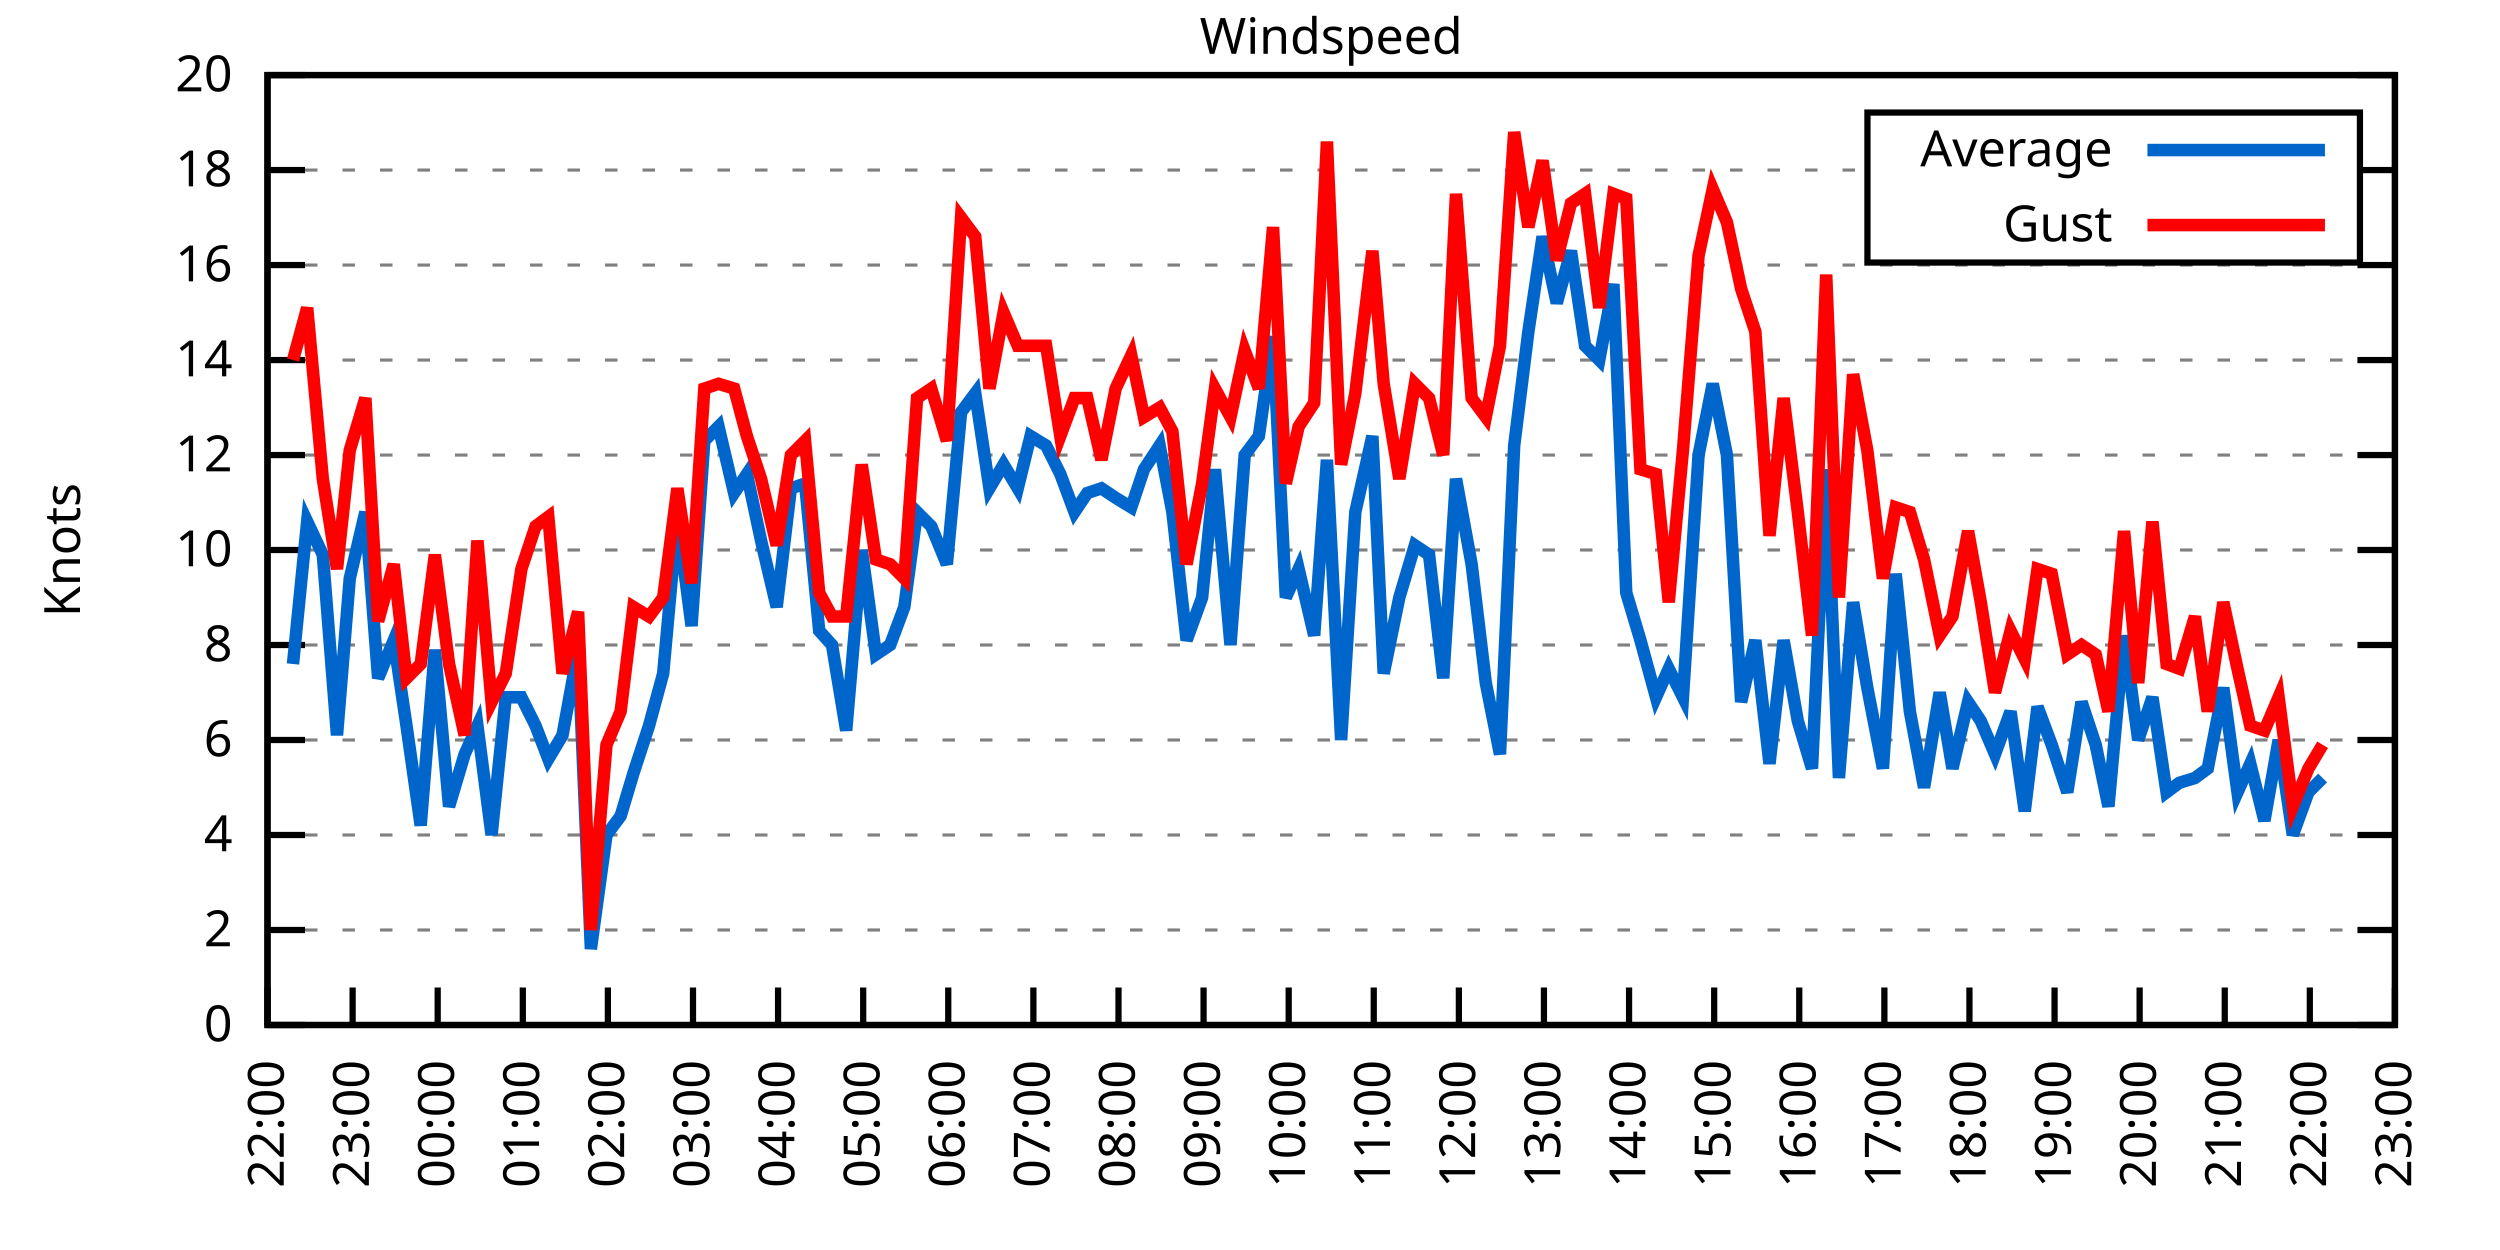
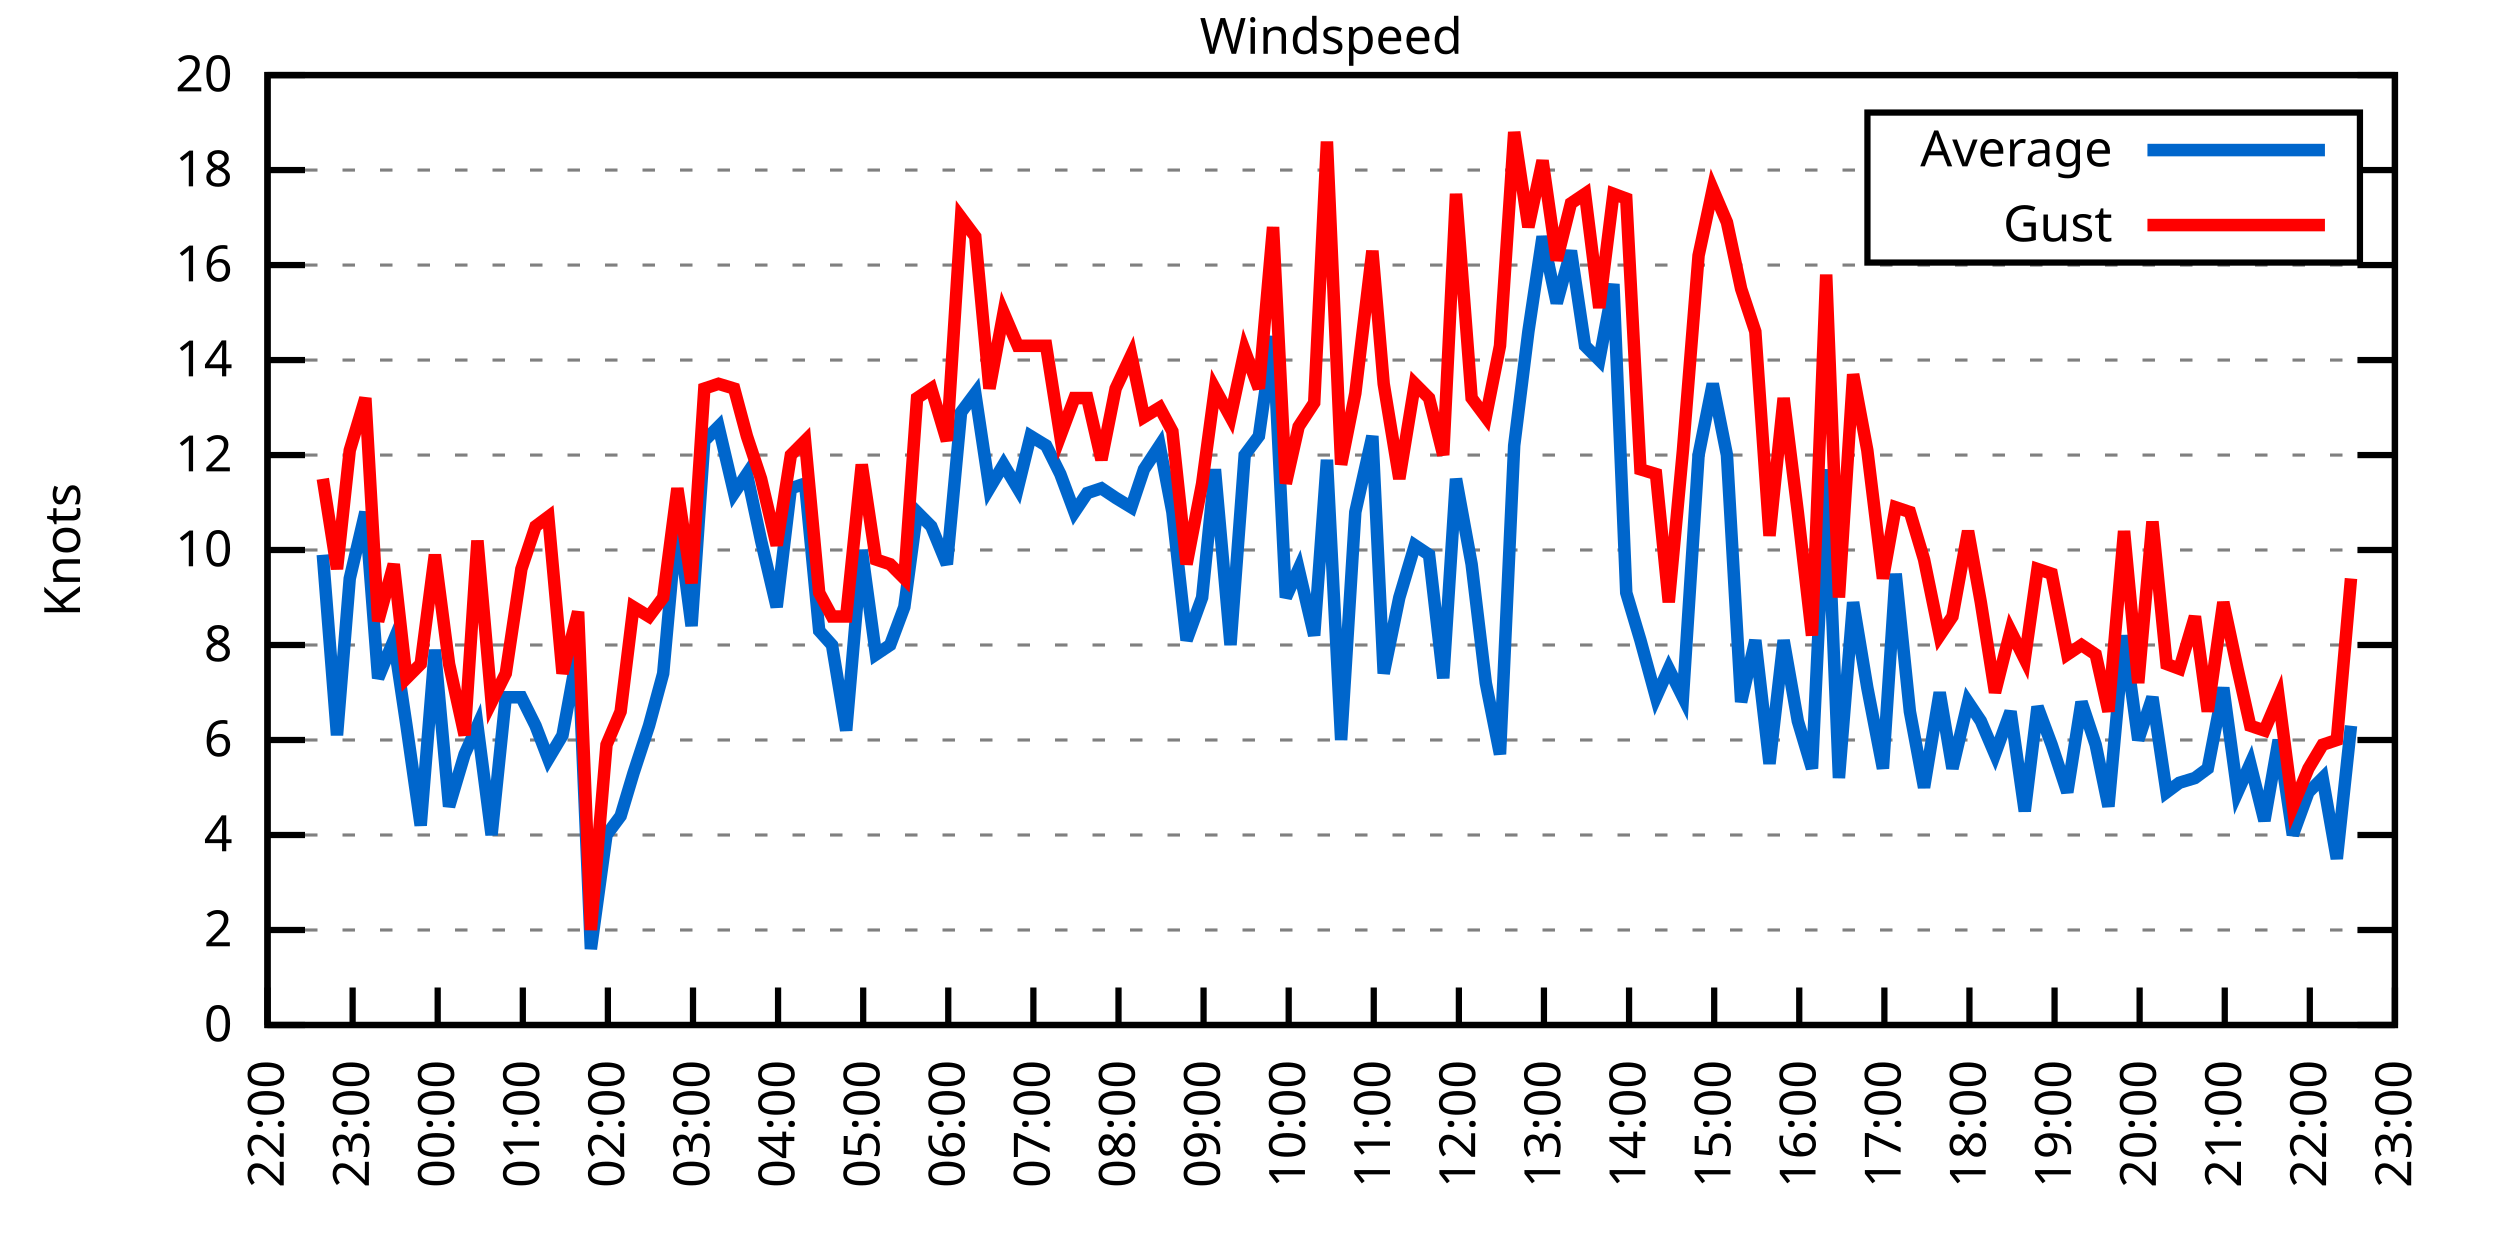
<svg xmlns="http://www.w3.org/2000/svg" xmlns:xlink="http://www.w3.org/1999/xlink" width="400" height="200" viewBox="0 0 400 200">
  <g id="gnuplot_canvas">
    <rect x="0" y="0" width="400" height="200" fill="none" />
    <defs>
      <circle id="gpDot" r="0.5" stroke-width="0.5" stroke="currentColor" />
      <path id="gpPt0" stroke-width="0.333" stroke="currentColor" d="M-1,0 h2 M0,-1 v2" />
      <path id="gpPt1" stroke-width="0.333" stroke="currentColor" d="M-1,-1 L1,1 M1,-1 L-1,1" />
      <path id="gpPt2" stroke-width="0.333" stroke="currentColor" d="M-1,0 L1,0 M0,-1 L0,1 M-1,-1 L1,1 M-1,1 L1,-1" />
      <rect id="gpPt3" stroke-width="0.333" stroke="currentColor" x="-1" y="-1" width="2" height="2" />
      <rect id="gpPt4" stroke-width="0.333" stroke="currentColor" fill="currentColor" x="-1" y="-1" width="2" height="2" />
      <circle id="gpPt5" stroke-width="0.333" stroke="currentColor" cx="0" cy="0" r="1" />
      <use xlink:href="#gpPt5" id="gpPt6" fill="currentColor" stroke="none" />
      <path id="gpPt7" stroke-width="0.333" stroke="currentColor" d="M0,-1.33 L-1.33,0.67 L1.33,0.67 z" />
      <use xlink:href="#gpPt7" id="gpPt8" fill="currentColor" stroke="none" />
      <use xlink:href="#gpPt7" id="gpPt9" stroke="currentColor" transform="rotate(180)" />
      <use xlink:href="#gpPt9" id="gpPt10" fill="currentColor" stroke="none" />
      <use xlink:href="#gpPt3" id="gpPt11" stroke="currentColor" transform="rotate(45)" />
      <use xlink:href="#gpPt11" id="gpPt12" fill="currentColor" stroke="none" />
      <path id="gpPt13" stroke-width="0.333" stroke="currentColor" d="M0,1.330 L1.265,0.411 L0.782,-1.067 L-0.782,-1.076 L-1.265,0.411 z" />
      <use xlink:href="#gpPt13" id="gpPt14" fill="currentColor" stroke="none" />
      <filter id="textbox" filterUnits="objectBoundingBox" x="0" y="0" height="1" width="1">
        <feFlood flood-color="white" flood-opacity="1" result="bgnd" />
        <feComposite in="SourceGraphic" in2="bgnd" operator="atop" />
      </filter>
      <filter id="greybox" filterUnits="objectBoundingBox" x="0" y="0" height="1" width="1">
        <feFlood flood-color="lightgrey" flood-opacity="1" result="grey" />
        <feComposite in="SourceGraphic" in2="grey" operator="atop" />
      </filter>
    </defs>
    <g fill="none" color="white" stroke="currentColor" stroke-width="1.00" stroke-linecap="butt" stroke-linejoin="miter">
</g>
    <g fill="none" color="black" stroke="currentColor" stroke-width="1.00" stroke-linecap="butt" stroke-linejoin="miter">
      <g stroke="none" shape-rendering="crispEdges">
        <polygon fill="rgb(255, 255, 255)" points="42.80,164.00 383.18,164.00 383.18,12.02 42.80,12.02 " />
      </g>
    </g>
    <g fill="none" color="black" stroke="currentColor" stroke-width="1.00" stroke-linecap="butt" stroke-linejoin="miter">
</g>
    <g fill="none" color="black" stroke="black" stroke-width="0.50" stroke-linecap="butt" stroke-linejoin="miter">
</g>
    <g fill="none" color="gray" stroke="currentColor" stroke-width="0.50" stroke-linecap="butt" stroke-linejoin="miter">
      <path stroke="gray" stroke-dasharray="2,4" class="gridline" d="M42.80,164.00 L383.19,164.00  " />
    </g>
    <g fill="none" color="gray" stroke="gray" stroke-width="1.00" stroke-linecap="butt" stroke-linejoin="miter">
</g>
    <g fill="none" color="black" stroke="currentColor" stroke-width="1.00" stroke-linecap="butt" stroke-linejoin="miter">
      <path stroke="black" d="M42.80,164.00 L48.80,164.00 M383.19,164.00 L377.19,164.00  " />
      <g transform="translate(37.20,166.60)" stroke="none" fill="black" font-family="Sans" font-size="8.00" text-anchor="end">
        <text>
          <tspan font-family="Sans"> 0</tspan>
        </text>
      </g>
    </g>
    <g fill="none" color="black" stroke="currentColor" stroke-width="1.00" stroke-linecap="butt" stroke-linejoin="miter">
</g>
    <g fill="none" color="black" stroke="black" stroke-width="0.50" stroke-linecap="butt" stroke-linejoin="miter">
</g>
    <g fill="none" color="gray" stroke="currentColor" stroke-width="0.50" stroke-linecap="butt" stroke-linejoin="miter">
      <path stroke="gray" stroke-dasharray="2,4" class="gridline" d="M42.80,148.80 L383.19,148.80  " />
    </g>
    <g fill="none" color="gray" stroke="gray" stroke-width="1.00" stroke-linecap="butt" stroke-linejoin="miter">
</g>
    <g fill="none" color="black" stroke="currentColor" stroke-width="1.00" stroke-linecap="butt" stroke-linejoin="miter">
      <path stroke="black" d="M42.80,148.80 L48.80,148.80 M383.19,148.80 L377.19,148.80  " />
      <g transform="translate(37.20,151.40)" stroke="none" fill="black" font-family="Sans" font-size="8.00" text-anchor="end">
        <text>
          <tspan font-family="Sans"> 2</tspan>
        </text>
      </g>
    </g>
    <g fill="none" color="black" stroke="currentColor" stroke-width="1.00" stroke-linecap="butt" stroke-linejoin="miter">
</g>
    <g fill="none" color="black" stroke="black" stroke-width="0.50" stroke-linecap="butt" stroke-linejoin="miter">
</g>
    <g fill="none" color="gray" stroke="currentColor" stroke-width="0.50" stroke-linecap="butt" stroke-linejoin="miter">
      <path stroke="gray" stroke-dasharray="2,4" class="gridline" d="M42.80,133.60 L383.19,133.60  " />
    </g>
    <g fill="none" color="gray" stroke="gray" stroke-width="1.00" stroke-linecap="butt" stroke-linejoin="miter">
</g>
    <g fill="none" color="black" stroke="currentColor" stroke-width="1.00" stroke-linecap="butt" stroke-linejoin="miter">
      <path stroke="black" d="M42.80,133.60 L48.80,133.60 M383.19,133.60 L377.19,133.60  " />
      <g transform="translate(37.20,136.20)" stroke="none" fill="black" font-family="Sans" font-size="8.00" text-anchor="end">
        <text>
          <tspan font-family="Sans"> 4</tspan>
        </text>
      </g>
    </g>
    <g fill="none" color="black" stroke="currentColor" stroke-width="1.00" stroke-linecap="butt" stroke-linejoin="miter">
</g>
    <g fill="none" color="black" stroke="black" stroke-width="0.50" stroke-linecap="butt" stroke-linejoin="miter">
</g>
    <g fill="none" color="gray" stroke="currentColor" stroke-width="0.50" stroke-linecap="butt" stroke-linejoin="miter">
      <path stroke="gray" stroke-dasharray="2,4" class="gridline" d="M42.80,118.40 L383.19,118.40  " />
    </g>
    <g fill="none" color="gray" stroke="gray" stroke-width="1.00" stroke-linecap="butt" stroke-linejoin="miter">
</g>
    <g fill="none" color="black" stroke="currentColor" stroke-width="1.00" stroke-linecap="butt" stroke-linejoin="miter">
      <path stroke="black" d="M42.80,118.40 L48.80,118.40 M383.19,118.40 L377.19,118.40  " />
      <g transform="translate(37.20,121.00)" stroke="none" fill="black" font-family="Sans" font-size="8.00" text-anchor="end">
        <text>
          <tspan font-family="Sans"> 6</tspan>
        </text>
      </g>
    </g>
    <g fill="none" color="black" stroke="currentColor" stroke-width="1.00" stroke-linecap="butt" stroke-linejoin="miter">
</g>
    <g fill="none" color="black" stroke="black" stroke-width="0.50" stroke-linecap="butt" stroke-linejoin="miter">
</g>
    <g fill="none" color="gray" stroke="currentColor" stroke-width="0.50" stroke-linecap="butt" stroke-linejoin="miter">
      <path stroke="gray" stroke-dasharray="2,4" class="gridline" d="M42.80,103.20 L383.19,103.20  " />
    </g>
    <g fill="none" color="gray" stroke="gray" stroke-width="1.00" stroke-linecap="butt" stroke-linejoin="miter">
</g>
    <g fill="none" color="black" stroke="currentColor" stroke-width="1.00" stroke-linecap="butt" stroke-linejoin="miter">
      <path stroke="black" d="M42.80,103.20 L48.80,103.20 M383.19,103.20 L377.19,103.20  " />
      <g transform="translate(37.20,105.80)" stroke="none" fill="black" font-family="Sans" font-size="8.00" text-anchor="end">
        <text>
          <tspan font-family="Sans"> 8</tspan>
        </text>
      </g>
    </g>
    <g fill="none" color="black" stroke="currentColor" stroke-width="1.00" stroke-linecap="butt" stroke-linejoin="miter">
</g>
    <g fill="none" color="black" stroke="black" stroke-width="0.50" stroke-linecap="butt" stroke-linejoin="miter">
</g>
    <g fill="none" color="gray" stroke="currentColor" stroke-width="0.50" stroke-linecap="butt" stroke-linejoin="miter">
      <path stroke="gray" stroke-dasharray="2,4" class="gridline" d="M42.80,88.00 L383.19,88.00  " />
    </g>
    <g fill="none" color="gray" stroke="gray" stroke-width="1.00" stroke-linecap="butt" stroke-linejoin="miter">
</g>
    <g fill="none" color="black" stroke="currentColor" stroke-width="1.00" stroke-linecap="butt" stroke-linejoin="miter">
      <path stroke="black" d="M42.80,88.00 L48.80,88.00 M383.19,88.00 L377.19,88.00  " />
      <g transform="translate(37.20,90.60)" stroke="none" fill="black" font-family="Sans" font-size="8.00" text-anchor="end">
        <text>
          <tspan font-family="Sans"> 10</tspan>
        </text>
      </g>
    </g>
    <g fill="none" color="black" stroke="currentColor" stroke-width="1.00" stroke-linecap="butt" stroke-linejoin="miter">
</g>
    <g fill="none" color="black" stroke="black" stroke-width="0.50" stroke-linecap="butt" stroke-linejoin="miter">
</g>
    <g fill="none" color="gray" stroke="currentColor" stroke-width="0.50" stroke-linecap="butt" stroke-linejoin="miter">
      <path stroke="gray" stroke-dasharray="2,4" class="gridline" d="M42.80,72.81 L383.19,72.81  " />
    </g>
    <g fill="none" color="gray" stroke="gray" stroke-width="1.00" stroke-linecap="butt" stroke-linejoin="miter">
</g>
    <g fill="none" color="black" stroke="currentColor" stroke-width="1.00" stroke-linecap="butt" stroke-linejoin="miter">
      <path stroke="black" d="M42.80,72.81 L48.80,72.81 M383.19,72.81 L377.19,72.81  " />
      <g transform="translate(37.20,75.41)" stroke="none" fill="black" font-family="Sans" font-size="8.00" text-anchor="end">
        <text>
          <tspan font-family="Sans"> 12</tspan>
        </text>
      </g>
    </g>
    <g fill="none" color="black" stroke="currentColor" stroke-width="1.00" stroke-linecap="butt" stroke-linejoin="miter">
</g>
    <g fill="none" color="black" stroke="black" stroke-width="0.50" stroke-linecap="butt" stroke-linejoin="miter">
</g>
    <g fill="none" color="gray" stroke="currentColor" stroke-width="0.50" stroke-linecap="butt" stroke-linejoin="miter">
      <path stroke="gray" stroke-dasharray="2,4" class="gridline" d="M42.80,57.61 L383.19,57.61  " />
    </g>
    <g fill="none" color="gray" stroke="gray" stroke-width="1.00" stroke-linecap="butt" stroke-linejoin="miter">
</g>
    <g fill="none" color="black" stroke="currentColor" stroke-width="1.00" stroke-linecap="butt" stroke-linejoin="miter">
      <path stroke="black" d="M42.80,57.61 L48.80,57.61 M383.19,57.61 L377.19,57.61  " />
      <g transform="translate(37.20,60.21)" stroke="none" fill="black" font-family="Sans" font-size="8.00" text-anchor="end">
        <text>
          <tspan font-family="Sans"> 14</tspan>
        </text>
      </g>
    </g>
    <g fill="none" color="black" stroke="currentColor" stroke-width="1.00" stroke-linecap="butt" stroke-linejoin="miter">
</g>
    <g fill="none" color="black" stroke="black" stroke-width="0.50" stroke-linecap="butt" stroke-linejoin="miter">
</g>
    <g fill="none" color="gray" stroke="currentColor" stroke-width="0.50" stroke-linecap="butt" stroke-linejoin="miter">
      <path stroke="gray" stroke-dasharray="2,4" class="gridline" d="M42.80,42.41 L383.19,42.41  " />
    </g>
    <g fill="none" color="gray" stroke="gray" stroke-width="1.00" stroke-linecap="butt" stroke-linejoin="miter">
</g>
    <g fill="none" color="black" stroke="currentColor" stroke-width="1.00" stroke-linecap="butt" stroke-linejoin="miter">
      <path stroke="black" d="M42.80,42.41 L48.80,42.41 M383.19,42.41 L377.19,42.41  " />
      <g transform="translate(37.20,45.01)" stroke="none" fill="black" font-family="Sans" font-size="8.00" text-anchor="end">
        <text>
          <tspan font-family="Sans"> 16</tspan>
        </text>
      </g>
    </g>
    <g fill="none" color="black" stroke="currentColor" stroke-width="1.00" stroke-linecap="butt" stroke-linejoin="miter">
</g>
    <g fill="none" color="black" stroke="black" stroke-width="0.50" stroke-linecap="butt" stroke-linejoin="miter">
</g>
    <g fill="none" color="gray" stroke="currentColor" stroke-width="0.50" stroke-linecap="butt" stroke-linejoin="miter">
      <path stroke="gray" stroke-dasharray="2,4" class="gridline" d="M42.80,27.21 L298.79,27.21 M377.59,27.21 L383.19,27.21  " />
    </g>
    <g fill="none" color="gray" stroke="gray" stroke-width="1.00" stroke-linecap="butt" stroke-linejoin="miter">
</g>
    <g fill="none" color="black" stroke="currentColor" stroke-width="1.00" stroke-linecap="butt" stroke-linejoin="miter">
      <path stroke="black" d="M42.80,27.21 L48.80,27.21 M383.19,27.21 L377.19,27.21  " />
      <g transform="translate(37.20,29.81)" stroke="none" fill="black" font-family="Sans" font-size="8.00" text-anchor="end">
        <text>
          <tspan font-family="Sans"> 18</tspan>
        </text>
      </g>
    </g>
    <g fill="none" color="black" stroke="currentColor" stroke-width="1.00" stroke-linecap="butt" stroke-linejoin="miter">
</g>
    <g fill="none" color="black" stroke="black" stroke-width="0.50" stroke-linecap="butt" stroke-linejoin="miter">
</g>
    <g fill="none" color="gray" stroke="currentColor" stroke-width="0.50" stroke-linecap="butt" stroke-linejoin="miter">
      <path stroke="gray" stroke-dasharray="2,4" class="gridline" d="M42.80,12.01 L383.19,12.01  " />
    </g>
    <g fill="none" color="gray" stroke="gray" stroke-width="1.00" stroke-linecap="butt" stroke-linejoin="miter">
</g>
    <g fill="none" color="black" stroke="currentColor" stroke-width="1.00" stroke-linecap="butt" stroke-linejoin="miter">
      <path stroke="black" d="M42.80,12.01 L48.80,12.01 M383.19,12.01 L377.19,12.01  " />
      <g transform="translate(37.20,14.61)" stroke="none" fill="black" font-family="Sans" font-size="8.00" text-anchor="end">
        <text>
          <tspan font-family="Sans"> 20</tspan>
        </text>
      </g>
    </g>
    <g fill="none" color="black" stroke="currentColor" stroke-width="1.00" stroke-linecap="butt" stroke-linejoin="miter">
      <path stroke="black" d="M42.80,164.00 L42.80,158.00  " />
      <g transform="translate(45.40,169.60) rotate(270.00)" stroke="none" fill="black" font-family="Sans" font-size="8.00" text-anchor="end">
        <text>
          <tspan font-family="Sans">22:00</tspan>
        </text>
      </g>
    </g>
    <g fill="none" color="black" stroke="currentColor" stroke-width="1.00" stroke-linecap="butt" stroke-linejoin="miter">
      <path stroke="black" d="M56.42,164.00 L56.42,158.00  " />
      <g transform="translate(59.02,169.60) rotate(270.00)" stroke="none" fill="black" font-family="Sans" font-size="8.00" text-anchor="end">
        <text>
          <tspan font-family="Sans">23:00</tspan>
        </text>
      </g>
    </g>
    <g fill="none" color="black" stroke="currentColor" stroke-width="1.00" stroke-linecap="butt" stroke-linejoin="miter">
      <path stroke="black" d="M70.03,164.00 L70.03,158.00  " />
      <g transform="translate(72.63,169.60) rotate(270.00)" stroke="none" fill="black" font-family="Sans" font-size="8.00" text-anchor="end">
        <text>
          <tspan font-family="Sans">00:00</tspan>
        </text>
      </g>
    </g>
    <g fill="none" color="black" stroke="currentColor" stroke-width="1.00" stroke-linecap="butt" stroke-linejoin="miter">
      <path stroke="black" d="M83.65,164.00 L83.65,158.00  " />
      <g transform="translate(86.25,169.60) rotate(270.00)" stroke="none" fill="black" font-family="Sans" font-size="8.00" text-anchor="end">
        <text>
          <tspan font-family="Sans">01:00</tspan>
        </text>
      </g>
    </g>
    <g fill="none" color="black" stroke="currentColor" stroke-width="1.00" stroke-linecap="butt" stroke-linejoin="miter">
      <path stroke="black" d="M97.26,164.00 L97.26,158.00  " />
      <g transform="translate(99.86,169.60) rotate(270.00)" stroke="none" fill="black" font-family="Sans" font-size="8.00" text-anchor="end">
        <text>
          <tspan font-family="Sans">02:00</tspan>
        </text>
      </g>
    </g>
    <g fill="none" color="black" stroke="currentColor" stroke-width="1.00" stroke-linecap="butt" stroke-linejoin="miter">
      <path stroke="black" d="M110.88,164.00 L110.88,158.00  " />
      <g transform="translate(113.48,169.60) rotate(270.00)" stroke="none" fill="black" font-family="Sans" font-size="8.00" text-anchor="end">
        <text>
          <tspan font-family="Sans">03:00</tspan>
        </text>
      </g>
    </g>
    <g fill="none" color="black" stroke="currentColor" stroke-width="1.00" stroke-linecap="butt" stroke-linejoin="miter">
      <path stroke="black" d="M124.49,164.00 L124.49,158.00  " />
      <g transform="translate(127.09,169.60) rotate(270.00)" stroke="none" fill="black" font-family="Sans" font-size="8.00" text-anchor="end">
        <text>
          <tspan font-family="Sans">04:00</tspan>
        </text>
      </g>
    </g>
    <g fill="none" color="black" stroke="currentColor" stroke-width="1.00" stroke-linecap="butt" stroke-linejoin="miter">
      <path stroke="black" d="M138.11,164.00 L138.11,158.00  " />
      <g transform="translate(140.71,169.60) rotate(270.00)" stroke="none" fill="black" font-family="Sans" font-size="8.00" text-anchor="end">
        <text>
          <tspan font-family="Sans">05:00</tspan>
        </text>
      </g>
    </g>
    <g fill="none" color="black" stroke="currentColor" stroke-width="1.00" stroke-linecap="butt" stroke-linejoin="miter">
      <path stroke="black" d="M151.72,164.00 L151.72,158.00  " />
      <g transform="translate(154.32,169.60) rotate(270.00)" stroke="none" fill="black" font-family="Sans" font-size="8.00" text-anchor="end">
        <text>
          <tspan font-family="Sans">06:00</tspan>
        </text>
      </g>
    </g>
    <g fill="none" color="black" stroke="currentColor" stroke-width="1.00" stroke-linecap="butt" stroke-linejoin="miter">
      <path stroke="black" d="M165.34,164.00 L165.34,158.00  " />
      <g transform="translate(167.94,169.60) rotate(270.00)" stroke="none" fill="black" font-family="Sans" font-size="8.00" text-anchor="end">
        <text>
          <tspan font-family="Sans">07:00</tspan>
        </text>
      </g>
    </g>
    <g fill="none" color="black" stroke="currentColor" stroke-width="1.00" stroke-linecap="butt" stroke-linejoin="miter">
      <path stroke="black" d="M178.96,164.00 L178.96,158.00  " />
      <g transform="translate(181.56,169.60) rotate(270.00)" stroke="none" fill="black" font-family="Sans" font-size="8.00" text-anchor="end">
        <text>
          <tspan font-family="Sans">08:00</tspan>
        </text>
      </g>
    </g>
    <g fill="none" color="black" stroke="currentColor" stroke-width="1.00" stroke-linecap="butt" stroke-linejoin="miter">
      <path stroke="black" d="M192.57,164.00 L192.57,158.00  " />
      <g transform="translate(195.17,169.60) rotate(270.00)" stroke="none" fill="black" font-family="Sans" font-size="8.00" text-anchor="end">
        <text>
          <tspan font-family="Sans">09:00</tspan>
        </text>
      </g>
    </g>
    <g fill="none" color="black" stroke="currentColor" stroke-width="1.00" stroke-linecap="butt" stroke-linejoin="miter">
      <path stroke="black" d="M206.19,164.00 L206.19,158.00  " />
      <g transform="translate(208.79,169.60) rotate(270.00)" stroke="none" fill="black" font-family="Sans" font-size="8.00" text-anchor="end">
        <text>
          <tspan font-family="Sans">10:00</tspan>
        </text>
      </g>
    </g>
    <g fill="none" color="black" stroke="currentColor" stroke-width="1.00" stroke-linecap="butt" stroke-linejoin="miter">
      <path stroke="black" d="M219.80,164.00 L219.80,158.00  " />
      <g transform="translate(222.40,169.60) rotate(270.00)" stroke="none" fill="black" font-family="Sans" font-size="8.00" text-anchor="end">
        <text>
          <tspan font-family="Sans">11:00</tspan>
        </text>
      </g>
    </g>
    <g fill="none" color="black" stroke="currentColor" stroke-width="1.00" stroke-linecap="butt" stroke-linejoin="miter">
      <path stroke="black" d="M233.42,164.00 L233.42,158.00  " />
      <g transform="translate(236.02,169.60) rotate(270.00)" stroke="none" fill="black" font-family="Sans" font-size="8.00" text-anchor="end">
        <text>
          <tspan font-family="Sans">12:00</tspan>
        </text>
      </g>
    </g>
    <g fill="none" color="black" stroke="currentColor" stroke-width="1.00" stroke-linecap="butt" stroke-linejoin="miter">
      <path stroke="black" d="M247.03,164.00 L247.03,158.00  " />
      <g transform="translate(249.63,169.60) rotate(270.00)" stroke="none" fill="black" font-family="Sans" font-size="8.00" text-anchor="end">
        <text>
          <tspan font-family="Sans">13:00</tspan>
        </text>
      </g>
    </g>
    <g fill="none" color="black" stroke="currentColor" stroke-width="1.00" stroke-linecap="butt" stroke-linejoin="miter">
      <path stroke="black" d="M260.65,164.00 L260.65,158.00  " />
      <g transform="translate(263.25,169.60) rotate(270.00)" stroke="none" fill="black" font-family="Sans" font-size="8.00" text-anchor="end">
        <text>
          <tspan font-family="Sans">14:00</tspan>
        </text>
      </g>
    </g>
    <g fill="none" color="black" stroke="currentColor" stroke-width="1.00" stroke-linecap="butt" stroke-linejoin="miter">
      <path stroke="black" d="M274.27,164.00 L274.27,158.00  " />
      <g transform="translate(276.87,169.60) rotate(270.00)" stroke="none" fill="black" font-family="Sans" font-size="8.00" text-anchor="end">
        <text>
          <tspan font-family="Sans">15:00</tspan>
        </text>
      </g>
    </g>
    <g fill="none" color="black" stroke="currentColor" stroke-width="1.00" stroke-linecap="butt" stroke-linejoin="miter">
      <path stroke="black" d="M287.88,164.00 L287.88,158.00  " />
      <g transform="translate(290.48,169.60) rotate(270.00)" stroke="none" fill="black" font-family="Sans" font-size="8.00" text-anchor="end">
        <text>
          <tspan font-family="Sans">16:00</tspan>
        </text>
      </g>
    </g>
    <g fill="none" color="black" stroke="currentColor" stroke-width="1.00" stroke-linecap="butt" stroke-linejoin="miter">
      <path stroke="black" d="M301.50,164.00 L301.50,158.00  " />
      <g transform="translate(304.10,169.60) rotate(270.00)" stroke="none" fill="black" font-family="Sans" font-size="8.00" text-anchor="end">
        <text>
          <tspan font-family="Sans">17:00</tspan>
        </text>
      </g>
    </g>
    <g fill="none" color="black" stroke="currentColor" stroke-width="1.00" stroke-linecap="butt" stroke-linejoin="miter">
      <path stroke="black" d="M315.11,164.00 L315.11,158.00  " />
      <g transform="translate(317.71,169.60) rotate(270.00)" stroke="none" fill="black" font-family="Sans" font-size="8.00" text-anchor="end">
        <text>
          <tspan font-family="Sans">18:00</tspan>
        </text>
      </g>
    </g>
    <g fill="none" color="black" stroke="currentColor" stroke-width="1.00" stroke-linecap="butt" stroke-linejoin="miter">
      <path stroke="black" d="M328.73,164.00 L328.73,158.00  " />
      <g transform="translate(331.33,169.60) rotate(270.00)" stroke="none" fill="black" font-family="Sans" font-size="8.00" text-anchor="end">
        <text>
          <tspan font-family="Sans">19:00</tspan>
        </text>
      </g>
    </g>
    <g fill="none" color="black" stroke="currentColor" stroke-width="1.00" stroke-linecap="butt" stroke-linejoin="miter">
      <path stroke="black" d="M342.34,164.00 L342.34,158.00  " />
      <g transform="translate(344.94,169.60) rotate(270.00)" stroke="none" fill="black" font-family="Sans" font-size="8.00" text-anchor="end">
        <text>
          <tspan font-family="Sans">20:00</tspan>
        </text>
      </g>
    </g>
    <g fill="none" color="black" stroke="currentColor" stroke-width="1.00" stroke-linecap="butt" stroke-linejoin="miter">
      <path stroke="black" d="M355.96,164.00 L355.96,158.00  " />
      <g transform="translate(358.56,169.60) rotate(270.00)" stroke="none" fill="black" font-family="Sans" font-size="8.00" text-anchor="end">
        <text>
          <tspan font-family="Sans">21:00</tspan>
        </text>
      </g>
    </g>
    <g fill="none" color="black" stroke="currentColor" stroke-width="1.00" stroke-linecap="butt" stroke-linejoin="miter">
      <path stroke="black" d="M369.57,164.00 L369.57,158.00  " />
      <g transform="translate(372.17,169.60) rotate(270.00)" stroke="none" fill="black" font-family="Sans" font-size="8.00" text-anchor="end">
        <text>
          <tspan font-family="Sans">22:00</tspan>
        </text>
      </g>
    </g>
    <g fill="none" color="black" stroke="currentColor" stroke-width="1.00" stroke-linecap="butt" stroke-linejoin="miter">
      <path stroke="black" d="M383.19,164.00 L383.19,158.00  " />
      <g transform="translate(385.79,169.60) rotate(270.00)" stroke="none" fill="black" font-family="Sans" font-size="8.00" text-anchor="end">
        <text>
          <tspan font-family="Sans">23:00</tspan>
        </text>
      </g>
    </g>
    <g fill="none" color="black" stroke="currentColor" stroke-width="1.00" stroke-linecap="butt" stroke-linejoin="miter">
</g>
    <g fill="none" color="black" stroke="currentColor" stroke-width="1.00" stroke-linecap="butt" stroke-linejoin="miter">
      <path stroke="black" d="M42.80,12.01 L42.80,164.00 L383.19,164.00 L383.19,12.01 L42.80,12.01 Z  " />
    </g>
    <g fill="none" color="black" stroke="currentColor" stroke-width="1.00" stroke-linecap="butt" stroke-linejoin="miter">
</g>
    <g fill="none" color="black" stroke="currentColor" stroke-width="1.00" stroke-linecap="butt" stroke-linejoin="miter">
      <path stroke="black" d="M298.79,42.01 L298.79,18.01 L377.59,18.01 L377.59,42.01 L298.79,42.01 Z  " />
    </g>
    <g id="Windspeed_plot_1">
      <g fill="none" color="white" stroke="black" stroke-width="2.00" stroke-linecap="butt" stroke-linejoin="miter">
</g>
      <g fill="none" color="black" stroke="currentColor" stroke-width="2.00" stroke-linecap="butt" stroke-linejoin="miter">
        <g transform="translate(337.99,26.61)" stroke="none" fill="black" font-family="Sans" font-size="8.00" text-anchor="end">
          <text>
            <tspan font-family="Sans">Average</tspan>
          </text>
        </g>
      </g>
      <g fill="none" color="black" stroke="currentColor" stroke-width="2.00" stroke-linecap="butt" stroke-linejoin="miter">
-         <path stroke="rgb(  0, 102, 204)" d="M343.59,24.01 L371.99,24.01 M46.88,106.24 L49.15,83.45 L51.65,88.76 L53.92,117.64 L55.96,92.56 L58.46,81.93   L60.50,108.52 L63.00,102.44 L65.04,116.12 L67.31,132.08 L69.58,103.96 L71.85,129.04 L74.34,120.68 L76.39,116.12   L78.65,133.60 L80.92,111.56 L83.42,111.56 L85.69,116.12 L87.73,121.44 L90.00,117.64 L92.50,103.96 L94.54,151.84   L97.04,133.60 L99.30,130.56 L101.35,123.72 L103.84,116.12 L106.11,107.76 L108.38,82.69 L110.65,100.16 L112.69,70.53   L114.96,68.25 L117.46,78.89 L119.50,75.85 L121.77,86.49 L124.27,97.12 L126.54,78.13 L128.81,77.37 L131.07,100.92   L133.12,103.20 L135.39,116.88 L137.88,88.00 L140.15,104.72 L142.42,103.20 L144.69,97.12 L146.73,81.93 L149.00,84.21   L151.50,90.28 L153.77,65.97 L156.04,62.93 L158.31,78.13 L160.57,74.33 L162.84,78.13 L164.89,69.77 L167.38,71.29   L169.65,75.85 L171.92,81.93 L173.96,78.89 L176.23,78.13 L178.50,79.65 L181.00,81.17 L183.04,75.09 L185.54,71.29   L187.58,81.93 L189.85,102.44 L192.34,95.60 L194.39,75.09 L196.88,103.20 L199.15,72.81 L201.42,69.77 L203.69,53.81   L205.73,95.60 L207.78,91.04 L210.27,101.68 L212.31,73.57 L214.58,118.40 L216.85,81.93 L219.58,69.77 L221.39,107.76   L223.89,95.60 L226.38,87.25 L228.65,88.76 L230.92,108.52 L232.96,76.61 L235.46,90.28 L237.73,109.28 L240.00,120.68   L242.27,71.29 L244.54,53.05 L246.81,37.85 L249.08,48.49 L251.35,40.13 L253.61,55.33 L255.88,57.61 L258.15,45.45   L260.20,94.84 L262.47,102.44 L264.96,111.56 L267.00,107.00 L269.27,111.56 L271.77,72.81 L274.04,61.41 L276.31,72.81   L278.58,112.32 L280.85,102.44 L283.12,122.20 L285.38,102.44 L287.65,115.36 L289.92,122.96 L292.19,75.09 L294.23,124.48   L296.50,96.36 L298.77,110.04 L301.27,122.96 L303.31,91.80 L305.58,113.84 L307.85,126.00 L310.35,110.80 L312.39,122.96   L314.89,112.32 L316.93,115.36 L319.20,120.68 L321.69,113.84 L323.96,129.80 L326.00,113.08 L328.27,119.16 L330.77,126.76   L333.04,112.32 L335.31,119.16 L337.35,129.04 L339.85,101.68 L342.12,118.40 L344.39,111.56 L346.65,126.76 L348.70,125.24   L351.19,124.48 L353.24,122.96 L355.73,110.04 L358.00,126.76 L360.04,122.20 L362.31,131.32 L364.58,118.40 L366.85,133.60   L369.35,126.76 L371.62,124.48  " />
+         <path stroke="rgb(  0, 102, 204)" d="M343.59,24.01 L371.99,24.01 M51.65,88.76 L53.92,117.64 L55.96,92.56 L58.46,81.93 L60.50,108.52 L63.00,102.44   L65.04,116.12 L67.31,132.08 L69.58,103.96 L71.85,129.04 L74.34,120.68 L76.39,116.12 L78.65,133.60 L80.92,111.56   L83.42,111.56 L85.69,116.12 L87.73,121.44 L90.00,117.64 L92.50,103.96 L94.54,151.84 L97.04,133.60 L99.30,130.56   L101.35,123.72 L103.84,116.12 L106.11,107.76 L108.38,82.69 L110.65,100.16 L112.69,70.53 L114.96,68.25 L117.46,78.89   L119.50,75.85 L121.77,86.49 L124.27,97.12 L126.54,78.13 L128.81,77.37 L131.07,100.92 L133.12,103.20 L135.39,116.88   L137.88,88.00 L140.15,104.72 L142.42,103.20 L144.69,97.12 L146.73,81.93 L149.00,84.21 L151.50,90.28 L153.77,65.97   L156.04,62.93 L158.31,78.13 L160.57,74.33 L162.84,78.13 L164.89,69.77 L167.38,71.29 L169.65,75.85 L171.92,81.93   L173.96,78.89 L176.23,78.13 L178.50,79.65 L181.00,81.17 L183.04,75.09 L185.54,71.29 L187.58,81.93 L189.85,102.44   L192.34,95.60 L194.39,75.09 L196.88,103.20 L199.15,72.81 L201.42,69.77 L203.69,53.81 L205.73,95.60 L207.78,91.04   L210.27,101.68 L212.31,73.57 L214.58,118.40 L216.85,81.93 L219.58,69.77 L221.39,107.76 L223.89,95.60 L226.38,87.25   L228.65,88.76 L230.92,108.52 L232.96,76.61 L235.46,90.28 L237.73,109.28 L240.00,120.68 L242.27,71.29 L244.54,53.05   L246.81,37.85 L249.08,48.49 L251.35,40.13 L253.61,55.33 L255.88,57.61 L258.15,45.45 L260.20,94.84 L262.47,102.44   L264.96,111.56 L267.00,107.00 L269.27,111.56 L271.77,72.81 L274.04,61.41 L276.31,72.81 L278.58,112.32 L280.85,102.44   L283.12,122.20 L285.38,102.44 L287.65,115.36 L289.92,122.96 L292.19,75.09 L294.23,124.48 L296.50,96.36 L298.77,110.04   L301.27,122.96 L303.31,91.80 L305.58,113.84 L307.85,126.00 L310.35,110.80 L312.39,122.96 L314.89,112.32 L316.93,115.36   L319.20,120.68 L321.69,113.84 L323.96,129.80 L326.00,113.08 L328.27,119.16 L330.77,126.76 L333.04,112.32 L335.31,119.16   L337.35,129.04 L339.85,101.68 L342.12,118.40 L344.39,111.56 L346.65,126.76 L348.70,125.24 L351.19,124.48 L353.24,122.96   L355.73,110.04 L358.00,126.76 L360.04,122.20 L362.31,131.32 L364.58,118.40 L366.85,133.60 L369.35,126.76 L371.62,124.48   L373.89,137.40 L376.16,116.12  " />
      </g>
    </g>
    <g id="Windspeed_plot_2">
      <g fill="none" color="black" stroke="currentColor" stroke-width="2.00" stroke-linecap="butt" stroke-linejoin="miter">
        <g transform="translate(337.99,38.61)" stroke="none" fill="black" font-family="Sans" font-size="8.00" text-anchor="end">
          <text>
            <tspan font-family="Sans">Gust</tspan>
          </text>
        </g>
      </g>
      <g fill="none" color="black" stroke="currentColor" stroke-width="2.00" stroke-linecap="butt" stroke-linejoin="miter">
-         <path stroke="rgb(255,   0,   0)" d="M343.59,36.01 L371.99,36.01 M46.88,57.61 L49.15,49.25 L51.65,76.61 L53.92,91.04 L55.96,72.05 L58.46,63.69   L60.50,99.40 L63.00,90.28 L65.04,108.52 L67.31,106.24 L69.58,88.76 L71.85,106.24 L74.34,117.64 L76.39,86.49   L78.65,112.32 L80.92,107.76 L83.42,91.04 L85.69,84.21 L87.73,82.69 L90.00,107.76 L92.50,97.88 L94.54,148.80   L97.04,119.16 L99.30,113.84 L101.35,97.12 L103.84,98.64 L106.11,95.60 L108.38,78.13 L110.65,93.32 L112.69,62.17   L114.96,61.41 L117.46,62.17 L119.50,69.77 L121.77,76.61 L124.27,87.25 L126.54,72.81 L128.81,70.53 L131.07,94.84   L133.12,98.64 L135.39,98.64 L137.88,74.33 L140.15,89.52 L142.42,90.28 L144.69,92.56 L146.73,63.69 L149.00,62.17   L151.50,70.53 L153.77,34.81 L156.04,37.85 L158.31,62.17 L160.57,50.01 L162.84,55.33 L164.89,55.33 L167.38,55.33   L169.65,69.77 L171.92,63.69 L173.96,63.69 L176.23,73.57 L178.50,62.17 L181.00,56.85 L183.04,66.73 L185.54,65.21   L187.58,69.01 L189.85,90.28 L192.34,77.37 L194.39,62.17 L196.88,66.73 L199.15,56.09 L201.42,62.17 L203.69,36.33   L205.73,77.37 L207.78,68.25 L210.27,64.45 L212.31,22.65 L214.58,74.33 L216.85,62.93 L219.58,40.13 L221.39,61.41   L223.89,76.61 L226.38,61.41 L228.65,63.69 L230.92,72.81 L232.96,31.01 L235.46,63.69 L237.73,66.73 L240.00,55.33   L242.27,21.13 L244.54,36.33 L246.81,25.69 L249.08,41.65 L251.35,32.53 L253.61,31.01 L255.88,49.25 L258.15,31.01   L260.20,31.77 L262.47,75.09 L264.96,75.85 L267.00,96.36 L269.27,72.05 L271.77,40.89 L274.04,30.25 L276.31,35.57   L278.58,46.21 L280.85,53.05 L283.12,85.73 L285.38,63.69 L287.65,81.93 L289.92,101.68 L292.19,43.93 L294.23,95.60   L296.50,59.89 L298.77,72.05 L301.27,92.56 L303.31,81.17 L305.58,81.93 L307.85,89.52 L310.35,101.68 L312.39,98.64   L314.89,84.97 L316.93,96.36 L319.20,110.80 L321.69,100.92 L323.96,105.48 L326.00,91.04 L328.27,91.80 L330.77,104.72   L333.04,103.20 L335.31,104.72 L337.35,113.84 L339.85,84.97 L342.12,109.28 L344.39,83.45 L346.65,106.24 L348.70,107.00   L351.19,98.64 L353.24,113.84 L355.73,96.36 L358.00,107.00 L360.04,116.12 L362.31,116.88 L364.58,111.56 L366.85,129.04   L369.35,122.96 L371.62,119.16  " />
+         <path stroke="rgb(255,   0,   0)" d="M343.59,36.01 L371.99,36.01 M51.65,76.61 L53.92,91.04 L55.96,72.05 L58.46,63.69 L60.50,99.40 L63.00,90.28   L65.04,108.52 L67.31,106.24 L69.58,88.76 L71.85,106.24 L74.34,117.64 L76.39,86.49 L78.65,112.32 L80.92,107.76   L83.42,91.04 L85.69,84.21 L87.73,82.69 L90.00,107.76 L92.50,97.88 L94.54,148.80 L97.04,119.16 L99.30,113.84   L101.35,97.12 L103.84,98.64 L106.11,95.60 L108.38,78.13 L110.65,93.32 L112.69,62.17 L114.96,61.41 L117.46,62.17   L119.50,69.77 L121.77,76.61 L124.27,87.25 L126.54,72.81 L128.81,70.53 L131.07,94.84 L133.12,98.64 L135.39,98.64   L137.88,74.33 L140.15,89.52 L142.42,90.28 L144.69,92.56 L146.73,63.69 L149.00,62.17 L151.50,70.53 L153.77,34.81   L156.04,37.85 L158.31,62.17 L160.57,50.01 L162.84,55.33 L164.89,55.33 L167.38,55.33 L169.65,69.77 L171.92,63.69   L173.96,63.69 L176.23,73.57 L178.50,62.17 L181.00,56.85 L183.04,66.73 L185.54,65.21 L187.58,69.01 L189.85,90.28   L192.34,77.37 L194.39,62.17 L196.88,66.73 L199.15,56.09 L201.42,62.17 L203.69,36.33 L205.73,77.37 L207.78,68.25   L210.27,64.45 L212.31,22.65 L214.58,74.33 L216.85,62.93 L219.58,40.13 L221.39,61.41 L223.89,76.61 L226.38,61.41   L228.65,63.69 L230.92,72.81 L232.96,31.01 L235.46,63.69 L237.73,66.73 L240.00,55.33 L242.27,21.13 L244.54,36.33   L246.81,25.69 L249.08,41.65 L251.35,32.53 L253.61,31.01 L255.88,49.25 L258.15,31.01 L260.20,31.77 L262.47,75.09   L264.96,75.85 L267.00,96.36 L269.27,72.05 L271.77,40.89 L274.04,30.25 L276.31,35.57 L278.58,46.21 L280.85,53.05   L283.12,85.73 L285.38,63.69 L287.65,81.93 L289.92,101.68 L292.19,43.93 L294.23,95.60 L296.50,59.89 L298.77,72.05   L301.27,92.56 L303.31,81.17 L305.58,81.93 L307.85,89.52 L310.35,101.68 L312.39,98.64 L314.89,84.97 L316.93,96.36   L319.20,110.80 L321.69,100.92 L323.96,105.48 L326.00,91.04 L328.27,91.80 L330.77,104.72 L333.04,103.20 L335.31,104.72   L337.35,113.84 L339.85,84.97 L342.12,109.28 L344.39,83.45 L346.65,106.24 L348.70,107.00 L351.19,98.64 L353.24,113.84   L355.73,96.36 L358.00,107.00 L360.04,116.12 L362.31,116.88 L364.58,111.56 L366.85,129.04 L369.35,122.96 L371.62,119.16   L373.89,118.40 L376.16,92.56  " />
      </g>
    </g>
    <g fill="none" color="black" stroke="currentColor" stroke-width="2.00" stroke-linecap="butt" stroke-linejoin="miter">
</g>
    <g fill="none" color="black" stroke="black" stroke-width="1.00" stroke-linecap="butt" stroke-linejoin="miter">
</g>
    <g fill="none" color="black" stroke="currentColor" stroke-width="1.00" stroke-linecap="butt" stroke-linejoin="miter">
      <path stroke="black" d="M42.80,12.01 L42.80,164.00 L383.19,164.00 L383.19,12.01 L42.80,12.01 Z  " />
      <g transform="translate(12.80,88.01) rotate(270.00)" stroke="none" fill="black" font-family="Sans" font-size="8.00" text-anchor="middle">
        <text>
          <tspan font-family="Sans">Knots</tspan>
        </text>
      </g>
    </g>
    <g fill="none" color="black" stroke="currentColor" stroke-width="1.00" stroke-linecap="butt" stroke-linejoin="miter">
</g>
    <g fill="none" color="black" stroke="currentColor" stroke-width="1.00" stroke-linecap="butt" stroke-linejoin="miter">
      <g transform="translate(212.99,8.61)" stroke="none" fill="black" font-family="Sans" font-size="8.00" text-anchor="middle">
        <text>
          <tspan font-family="Sans">Windspeed</tspan>
        </text>
      </g>
    </g>
    <g fill="none" color="black" stroke="currentColor" stroke-width="1.00" stroke-linecap="butt" stroke-linejoin="miter">
</g>
  </g>
</svg>
